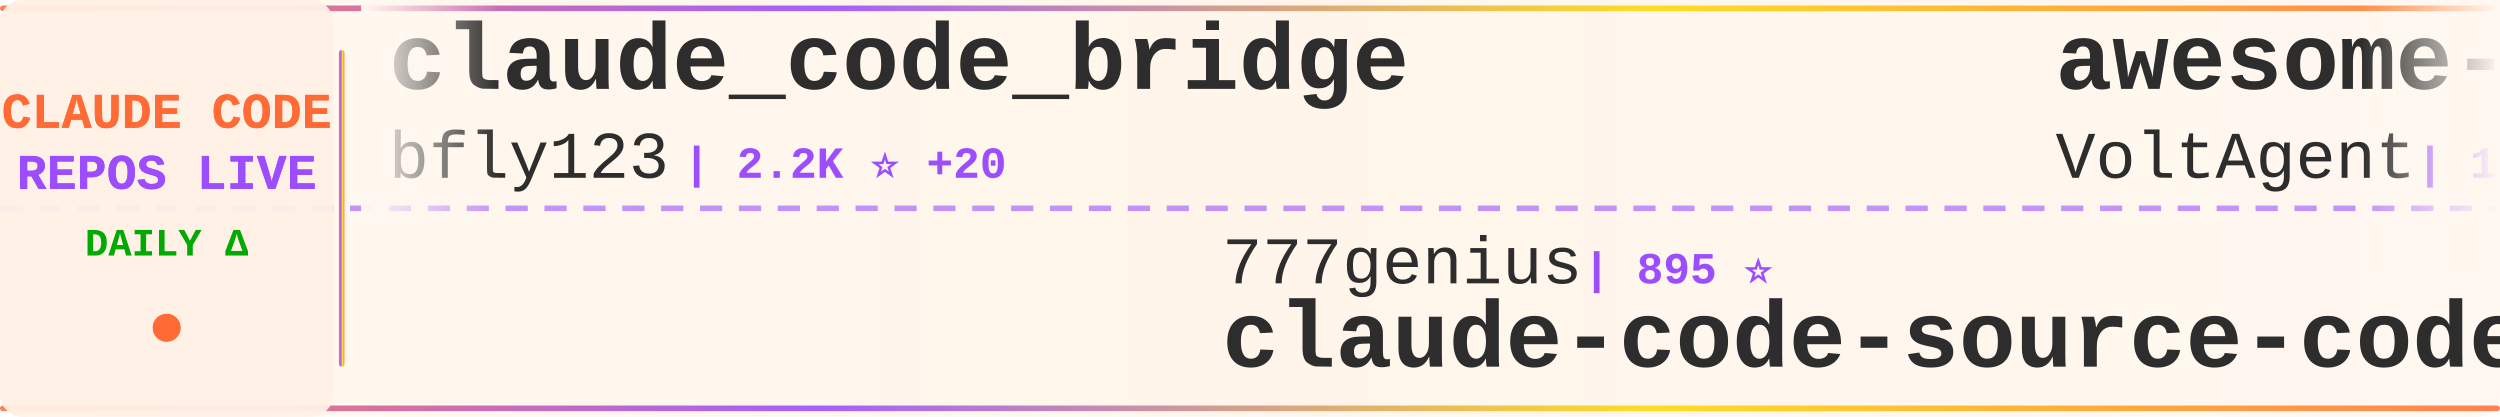
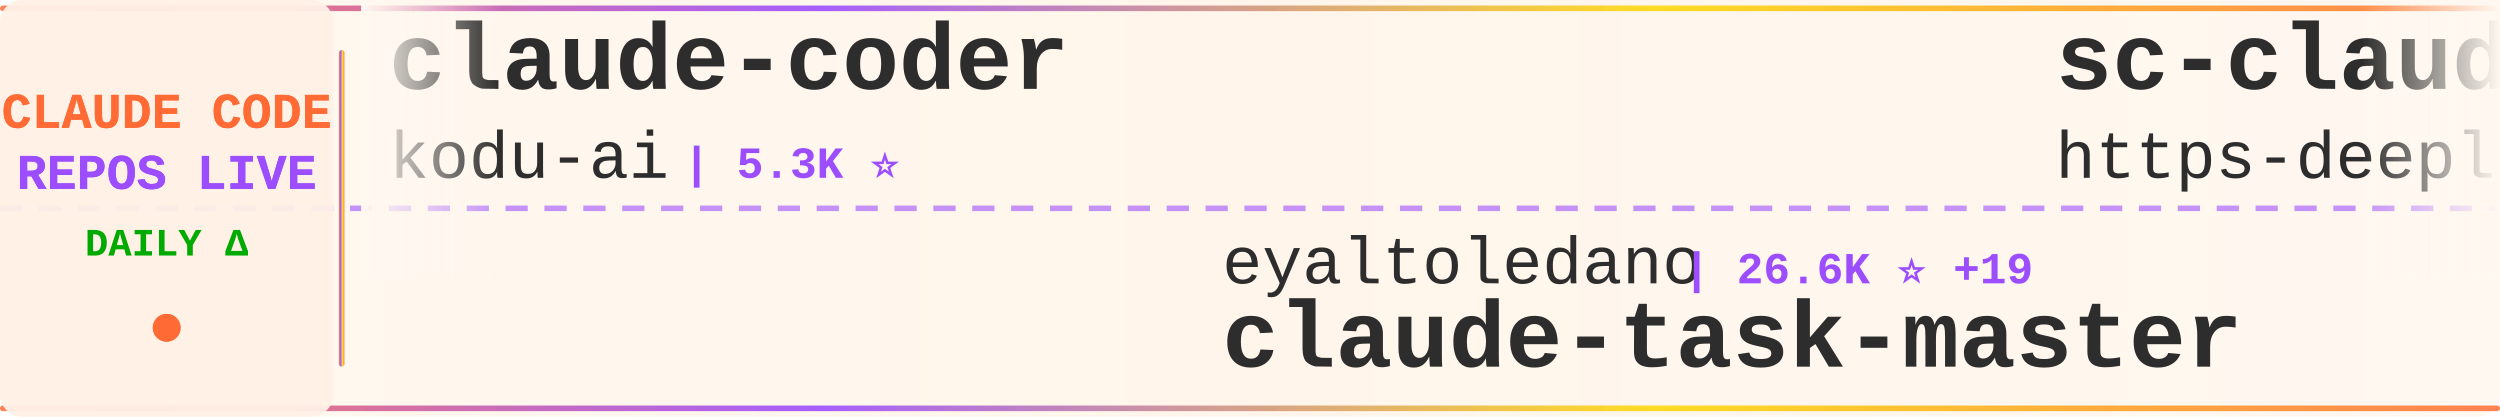
<svg xmlns="http://www.w3.org/2000/svg" width="900" height="150">
  <defs>
    <linearGradient id="tickerBg" x1="0%" y1="0%" x2="100%" y2="0%">
      <stop offset="0%" style="stop-color:#fff8f0;stop-opacity:0.98" />
      <stop offset="50%" style="stop-color:#fff5eb;stop-opacity:1" />
      <stop offset="100%" style="stop-color:#fff8f0;stop-opacity:0.98" />
    </linearGradient>
    <linearGradient id="borderGrad" x1="0%" y1="0%" x2="100%" y2="0%">
      <stop offset="0%" style="stop-color:#FF6B35;stop-opacity:0.85">
        <animate attributeName="stop-opacity" values="0.85;1;0.85" dur="2s" repeatCount="indefinite" />
      </stop>
      <stop offset="33%" style="stop-color:#9C4EFF;stop-opacity:0.9">
        <animate attributeName="stop-opacity" values="0.9;1;0.9" dur="2.2s" repeatCount="indefinite" />
      </stop>
      <stop offset="66%" style="stop-color:#FFD700;stop-opacity:0.85">
        <animate attributeName="stop-opacity" values="0.85;1;0.85" dur="1.8s" repeatCount="indefinite" />
      </stop>
      <stop offset="100%" style="stop-color:#FF6B35;stop-opacity:0.85">
        <animate attributeName="stop-opacity" values="0.85;1;0.85" dur="2s" repeatCount="indefinite" />
      </stop>
    </linearGradient>
    <filter id="textGlow">
      <feGaussianBlur stdDeviation="0.15" result="coloredBlur" />
      <feMerge>
        <feMergeNode in="coloredBlur" />
        <feMergeNode in="SourceGraphic" />
      </feMerge>
    </filter>
    <filter id="metricGlow">
      <feGaussianBlur stdDeviation="0.2" result="coloredBlur" />
      <feMerge>
        <feMergeNode in="coloredBlur" />
        <feMergeNode in="SourceGraphic" />
      </feMerge>
    </filter>
    <linearGradient id="leftFade" x1="0%" y1="0%" x2="100%" y2="0%">
      <stop offset="0%" style="stop-color:#fff8f0;stop-opacity:1" />
      <stop offset="100%" style="stop-color:#fff8f0;stop-opacity:0" />
    </linearGradient>
    <linearGradient id="rightFade" x1="0%" y1="0%" x2="100%" y2="0%">
      <stop offset="0%" style="stop-color:#fff8f0;stop-opacity:0" />
      <stop offset="100%" style="stop-color:#fff8f0;stop-opacity:1" />
    </linearGradient>
  </defs>
  <rect width="900" height="150" fill="url(#tickerBg)" rx="8" />
  <rect x="0" y="2" width="900" height="2" fill="url(#borderGrad)" rx="1" />
  <rect x="0" y="146" width="900" height="2" fill="url(#borderGrad)" rx="1" />
  <line x1="0" y1="75" x2="900" y2="75" stroke="#9C4EFF" stroke-width="2" stroke-dasharray="8 6" opacity="0.6" />
  <rect x="0" y="0" width="120" height="150" fill="#fff0e6" opacity="0.95" rx="8" />
  <text x="60" y="46" font-family="'Courier New', monospace" font-size="18" font-weight="bold" fill="#FF6B35" text-anchor="middle" filter="url(#textGlow)">
    CLAUDE CODE
  </text>
  <text x="60" y="68" font-family="'Courier New', monospace" font-size="18" font-weight="bold" fill="#9C4EFF" text-anchor="middle" filter="url(#textGlow)">
    REPOS LIVE
  </text>
  <text x="60" y="92" font-family="'Courier New', monospace" font-size="14" font-weight="bold" fill="#00aa00" text-anchor="middle">
    DAILY Δ
  </text>
  <circle cx="60" cy="118" r="5" fill="#FF6B35" filter="url(#metricGlow)">
    <animate attributeName="r" values="4;6;4" dur="1.5s" repeatCount="indefinite" />
    <animate attributeName="opacity" values="0.6;1;0.6" dur="1.5s" repeatCount="indefinite" />
  </circle>
  <rect x="122" y="18" width="2" height="114" fill="url(#borderGrad)" rx="1" />
  <clipPath id="tickerClip">
    <rect x="130" y="0" width="770" height="150" />
  </clipPath>
  <g clip-path="url(#tickerClip)">
    <g id="tickerItems">
      <animateTransform attributeName="transform" attributeType="XML" type="translate" from="0 0" to="-3000 0" dur="54s" repeatCount="indefinite" />
      <g transform="translate(0, 0)">
-         <text x="140" y="32" font-family="'Courier New', monospace" font-size="34" font-weight="bold" fill="#2d2d2d">claude_code_bridge</text>
-         <text x="140" y="64" font-family="'Courier New', monospace" font-size="24" font-weight="normal" fill="#2d2d2d" opacity="1.0">bfly123</text>
-         <text x="246" y="64" font-family="'Courier New', monospace" font-size="16" font-weight="bold" fill="#9C4EFF"> | 2.2K ⭐ +20</text>
+         <text x="140" y="32" font-family="'Courier New', monospace" font-size="34" font-weight="bold" fill="#2d2d2d">claude-coder</text>
+         <text x="140" y="64" font-family="'Courier New', monospace" font-size="24" font-weight="normal" fill="#2d2d2d" opacity="1.0">kodu-ai</text>
+         <text x="246" y="64" font-family="'Courier New', monospace" font-size="16" font-weight="bold" fill="#9C4EFF"> | 5.3K ⭐</text>
      </g>
      <g transform="translate(300, 0)">
-         <text x="140" y="102" font-family="'Courier New', monospace" font-size="24" font-weight="normal" fill="#2d2d2d" opacity="1.0">777genius</text>
-         <text x="270" y="102" font-family="'Courier New', monospace" font-size="16" font-weight="bold" fill="#9C4EFF"> | 895 ⭐</text>
-         <text x="140" y="132" font-family="'Courier New', monospace" font-size="34" font-weight="bold" fill="#2d2d2d">claude-code-source-code</text>
+         <text x="140" y="102" font-family="'Courier New', monospace" font-size="24" font-weight="normal" fill="#2d2d2d" opacity="1.0">eyaltoledano</text>
+         <text x="306" y="102" font-family="'Courier New', monospace" font-size="16" font-weight="bold" fill="#9C4EFF"> | 26.6K ⭐ +19</text>
+         <text x="140" y="132" font-family="'Courier New', monospace" font-size="34" font-weight="bold" fill="#2d2d2d">claude-task-master</text>
      </g>
      <g transform="translate(600, 0)">
-         <text x="140" y="32" font-family="'Courier New', monospace" font-size="34" font-weight="bold" fill="#2d2d2d">awesome-claude-code-suba...</text>
-         <text x="140" y="64" font-family="'Courier New', monospace" font-size="24" font-weight="normal" fill="#2d2d2d" opacity="1.0">VoltAgent</text>
-         <text x="270" y="64" font-family="'Courier New', monospace" font-size="16" font-weight="bold" fill="#9C4EFF"> | 17.4K ⭐ +100</text>
+         <text x="140" y="32" font-family="'Courier New', monospace" font-size="34" font-weight="bold" fill="#2d2d2d">sc-claude-code-files</text>
+         <text x="140" y="64" font-family="'Courier New', monospace" font-size="24" font-weight="normal" fill="#2d2d2d" opacity="1.0">https-deeplearning-ai</text>
+         <text x="414" y="64" font-family="'Courier New', monospace" font-size="16" font-weight="bold" fill="#9C4EFF"> | 485 ⭐</text>
      </g>
      <g transform="translate(900, 0)">
-         <text x="140" y="102" font-family="'Courier New', monospace" font-size="24" font-weight="normal" fill="#2d2d2d" opacity="1.0">ghuntley</text>
-         <text x="258" y="102" font-family="'Courier New', monospace" font-size="16" font-weight="bold" fill="#9C4EFF"> | 972 ⭐ +1</text>
-         <text x="140" y="132" font-family="'Courier New', monospace" font-size="34" font-weight="bold" fill="#2d2d2d">claude-code-source-code-...</text>
+         <text x="140" y="102" font-family="'Courier New', monospace" font-size="24" font-weight="normal" fill="#2d2d2d" opacity="1.0">LING71671</text>
+         <text x="270" y="102" font-family="'Courier New', monospace" font-size="16" font-weight="bold" fill="#9C4EFF"> | 744 ⭐</text>
+         <text x="140" y="132" font-family="'Courier New', monospace" font-size="34" font-weight="bold" fill="#2d2d2d">Open-ClaudeCode</text>
      </g>
      <g transform="translate(1200, 0)">
-         <text x="140" y="32" font-family="'Courier New', monospace" font-size="34" font-weight="bold" fill="#2d2d2d">nanoclaw</text>
-         <text x="140" y="64" font-family="'Courier New', monospace" font-size="24" font-weight="normal" fill="#2d2d2d" opacity="1.0">qwibitai</text>
-         <text x="258" y="64" font-family="'Courier New', monospace" font-size="16" font-weight="bold" fill="#9C4EFF"> | 27.3K ⭐ +69</text>
+         <text x="140" y="32" font-family="'Courier New', monospace" font-size="34" font-weight="bold" fill="#2d2d2d">claude-skills</text>
+         <text x="140" y="64" font-family="'Courier New', monospace" font-size="24" font-weight="normal" fill="#2d2d2d" opacity="1.0">alirezarezvani</text>
+         <text x="330" y="64" font-family="'Courier New', monospace" font-size="16" font-weight="bold" fill="#9C4EFF"> | 11.2K ⭐ +189</text>
      </g>
      <g transform="translate(1500, 0)">
-         <text x="140" y="102" font-family="'Courier New', monospace" font-size="24" font-weight="normal" fill="#2d2d2d" opacity="1.0">andrew-kramer-inno</text>
-         <text x="378" y="102" font-family="'Courier New', monospace" font-size="16" font-weight="bold" fill="#9C4EFF"> | 567 ⭐ +1</text>
-         <text x="140" y="132" font-family="'Courier New', monospace" font-size="34" font-weight="bold" fill="#2d2d2d">claude-code-source-build</text>
+         <text x="140" y="102" font-family="'Courier New', monospace" font-size="24" font-weight="normal" fill="#2d2d2d" opacity="1.0">Yuyz0112</text>
+         <text x="258" y="102" font-family="'Courier New', monospace" font-size="16" font-weight="bold" fill="#9C4EFF"> | 2.3K ⭐ +2</text>
+         <text x="140" y="132" font-family="'Courier New', monospace" font-size="34" font-weight="bold" fill="#2d2d2d">claude-code-reverse</text>
      </g>
      <g transform="translate(1800, 0)">
-         <text x="140" y="32" font-family="'Courier New', monospace" font-size="34" font-weight="bold" fill="#2d2d2d">oh-my-claudecode</text>
-         <text x="140" y="64" font-family="'Courier New', monospace" font-size="24" font-weight="normal" fill="#2d2d2d" opacity="1.0">Yeachan-Heo</text>
-         <text x="294" y="64" font-family="'Courier New', monospace" font-size="16" font-weight="bold" fill="#9C4EFF"> | 29.0K ⭐ +330</text>
+         <text x="140" y="32" font-family="'Courier New', monospace" font-size="34" font-weight="bold" fill="#2d2d2d">claude-code-base-action</text>
+         <text x="140" y="64" font-family="'Courier New', monospace" font-size="24" font-weight="normal" fill="#2d2d2d" opacity="1.0">anthropics</text>
+         <text x="282" y="64" font-family="'Courier New', monospace" font-size="16" font-weight="bold" fill="#9C4EFF"> | 795 ⭐ +2</text>
      </g>
      <g transform="translate(2100, 0)">
-         <text x="140" y="102" font-family="'Courier New', monospace" font-size="24" font-weight="normal" fill="#2d2d2d" opacity="1.0">anthropics</text>
-         <text x="282" y="102" font-family="'Courier New', monospace" font-size="16" font-weight="bold" fill="#9C4EFF"> | 117.8K ⭐ +734</text>
-         <text x="140" y="132" font-family="'Courier New', monospace" font-size="34" font-weight="bold" fill="#2d2d2d">skills</text>
+         <text x="140" y="102" font-family="'Courier New', monospace" font-size="24" font-weight="normal" fill="#2d2d2d" opacity="1.0">feiskyer</text>
+         <text x="258" y="102" font-family="'Courier New', monospace" font-size="16" font-weight="bold" fill="#9C4EFF"> | 1.4K ⭐ +5</text>
+         <text x="140" y="132" font-family="'Courier New', monospace" font-size="34" font-weight="bold" fill="#2d2d2d">claude-code-settings</text>
      </g>
      <g transform="translate(2400, 0)">
-         <text x="140" y="32" font-family="'Courier New', monospace" font-size="34" font-weight="bold" fill="#2d2d2d">claudecodeui</text>
-         <text x="140" y="64" font-family="'Courier New', monospace" font-size="24" font-weight="normal" fill="#2d2d2d" opacity="1.0">siteboon</text>
-         <text x="258" y="64" font-family="'Courier New', monospace" font-size="16" font-weight="bold" fill="#9C4EFF"> | 9.9K ⭐ +53</text>
+         <text x="140" y="32" font-family="'Courier New', monospace" font-size="34" font-weight="bold" fill="#2d2d2d">claude-code-rev</text>
+         <text x="140" y="64" font-family="'Courier New', monospace" font-size="24" font-weight="normal" fill="#2d2d2d" opacity="1.0">oboard</text>
+         <text x="234" y="64" font-family="'Courier New', monospace" font-size="16" font-weight="bold" fill="#9C4EFF"> | 3.0K ⭐ +15</text>
      </g>
      <g transform="translate(2700, 0)">
-         <text x="140" y="102" font-family="'Courier New', monospace" font-size="24" font-weight="normal" fill="#2d2d2d" opacity="1.0">repowise-dev</text>
-         <text x="306" y="102" font-family="'Courier New', monospace" font-size="16" font-weight="bold" fill="#9C4EFF"> | 938 ⭐ +3</text>
-         <text x="140" y="132" font-family="'Courier New', monospace" font-size="34" font-weight="bold" fill="#2d2d2d">claude-code-prompts</text>
+         <text x="140" y="102" font-family="'Courier New', monospace" font-size="24" font-weight="normal" fill="#2d2d2d" opacity="1.0">KimYx0207</text>
+         <text x="270" y="102" font-family="'Courier New', monospace" font-size="16" font-weight="bold" fill="#9C4EFF"> | 3.3K ⭐ +28</text>
+         <text x="140" y="132" font-family="'Courier New', monospace" font-size="34" font-weight="bold" fill="#2d2d2d">Claude-Code-x-OpenClaw-G...</text>
      </g>
      <g transform="translate(3000, 0)">
-         <text x="140" y="32" font-family="'Courier New', monospace" font-size="34" font-weight="bold" fill="#2d2d2d">claude_code_bridge</text>
-         <text x="140" y="64" font-family="'Courier New', monospace" font-size="24" font-weight="normal" fill="#2d2d2d" opacity="1.0">bfly123</text>
-         <text x="246" y="64" font-family="'Courier New', monospace" font-size="16" font-weight="bold" fill="#9C4EFF"> | 2.2K ⭐ +20</text>
+         <text x="140" y="32" font-family="'Courier New', monospace" font-size="34" font-weight="bold" fill="#2d2d2d">claude-coder</text>
+         <text x="140" y="64" font-family="'Courier New', monospace" font-size="24" font-weight="normal" fill="#2d2d2d" opacity="1.0">kodu-ai</text>
+         <text x="246" y="64" font-family="'Courier New', monospace" font-size="16" font-weight="bold" fill="#9C4EFF"> | 5.3K ⭐</text>
      </g>
      <g transform="translate(3300, 0)">
-         <text x="140" y="102" font-family="'Courier New', monospace" font-size="24" font-weight="normal" fill="#2d2d2d" opacity="1.0">777genius</text>
-         <text x="270" y="102" font-family="'Courier New', monospace" font-size="16" font-weight="bold" fill="#9C4EFF"> | 895 ⭐</text>
-         <text x="140" y="132" font-family="'Courier New', monospace" font-size="34" font-weight="bold" fill="#2d2d2d">claude-code-source-code</text>
+         <text x="140" y="102" font-family="'Courier New', monospace" font-size="24" font-weight="normal" fill="#2d2d2d" opacity="1.0">eyaltoledano</text>
+         <text x="306" y="102" font-family="'Courier New', monospace" font-size="16" font-weight="bold" fill="#9C4EFF"> | 26.6K ⭐ +19</text>
+         <text x="140" y="132" font-family="'Courier New', monospace" font-size="34" font-weight="bold" fill="#2d2d2d">claude-task-master</text>
      </g>
      <g transform="translate(3600, 0)">
-         <text x="140" y="32" font-family="'Courier New', monospace" font-size="34" font-weight="bold" fill="#2d2d2d">awesome-claude-code-suba...</text>
-         <text x="140" y="64" font-family="'Courier New', monospace" font-size="24" font-weight="normal" fill="#2d2d2d" opacity="1.0">VoltAgent</text>
-         <text x="270" y="64" font-family="'Courier New', monospace" font-size="16" font-weight="bold" fill="#9C4EFF"> | 17.4K ⭐ +100</text>
+         <text x="140" y="32" font-family="'Courier New', monospace" font-size="34" font-weight="bold" fill="#2d2d2d">sc-claude-code-files</text>
+         <text x="140" y="64" font-family="'Courier New', monospace" font-size="24" font-weight="normal" fill="#2d2d2d" opacity="1.0">https-deeplearning-ai</text>
+         <text x="414" y="64" font-family="'Courier New', monospace" font-size="16" font-weight="bold" fill="#9C4EFF"> | 485 ⭐</text>
      </g>
      <g transform="translate(3900, 0)">
-         <text x="140" y="102" font-family="'Courier New', monospace" font-size="24" font-weight="normal" fill="#2d2d2d" opacity="1.0">ghuntley</text>
-         <text x="258" y="102" font-family="'Courier New', monospace" font-size="16" font-weight="bold" fill="#9C4EFF"> | 972 ⭐ +1</text>
-         <text x="140" y="132" font-family="'Courier New', monospace" font-size="34" font-weight="bold" fill="#2d2d2d">claude-code-source-code-...</text>
+         <text x="140" y="102" font-family="'Courier New', monospace" font-size="24" font-weight="normal" fill="#2d2d2d" opacity="1.0">LING71671</text>
+         <text x="270" y="102" font-family="'Courier New', monospace" font-size="16" font-weight="bold" fill="#9C4EFF"> | 744 ⭐</text>
+         <text x="140" y="132" font-family="'Courier New', monospace" font-size="34" font-weight="bold" fill="#2d2d2d">Open-ClaudeCode</text>
      </g>
    </g>
  </g>
  <rect x="130" y="0" width="50" height="100" fill="url(#leftFade)" />
  <rect x="850" y="0" width="50" height="100" fill="url(#rightFade)" />
</svg>
